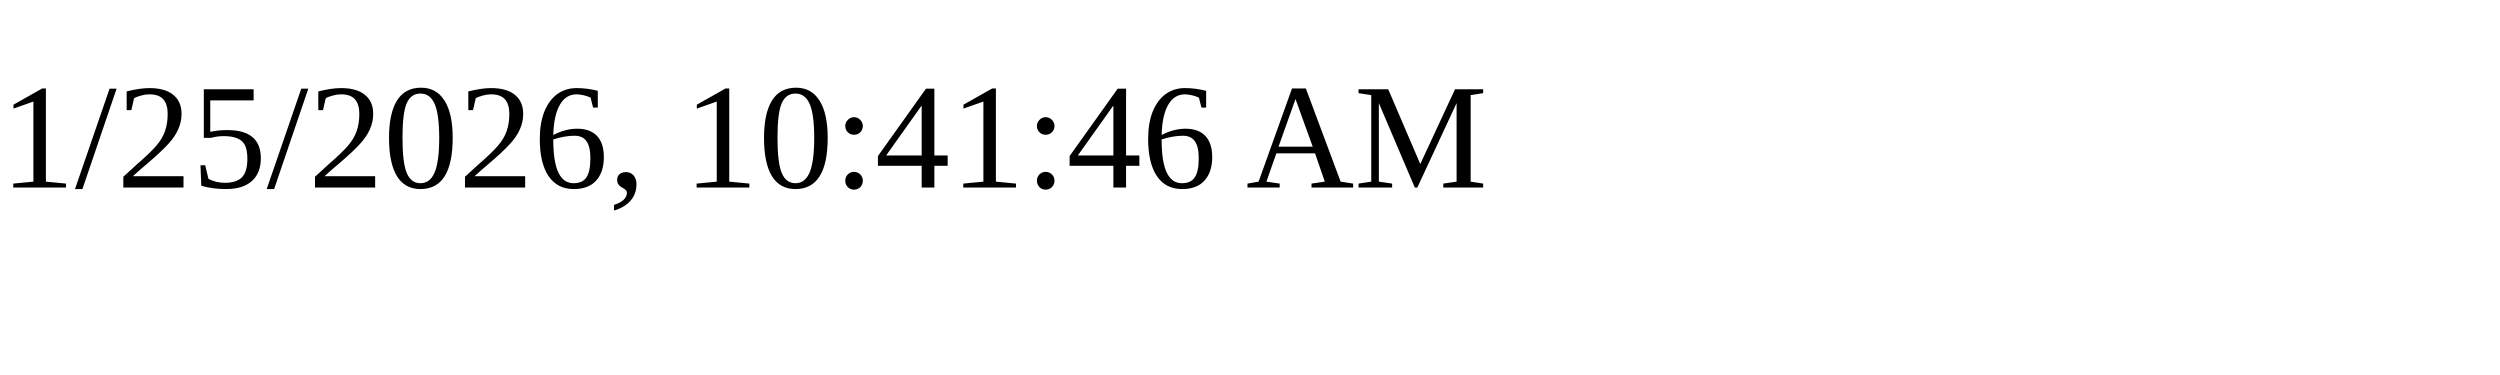
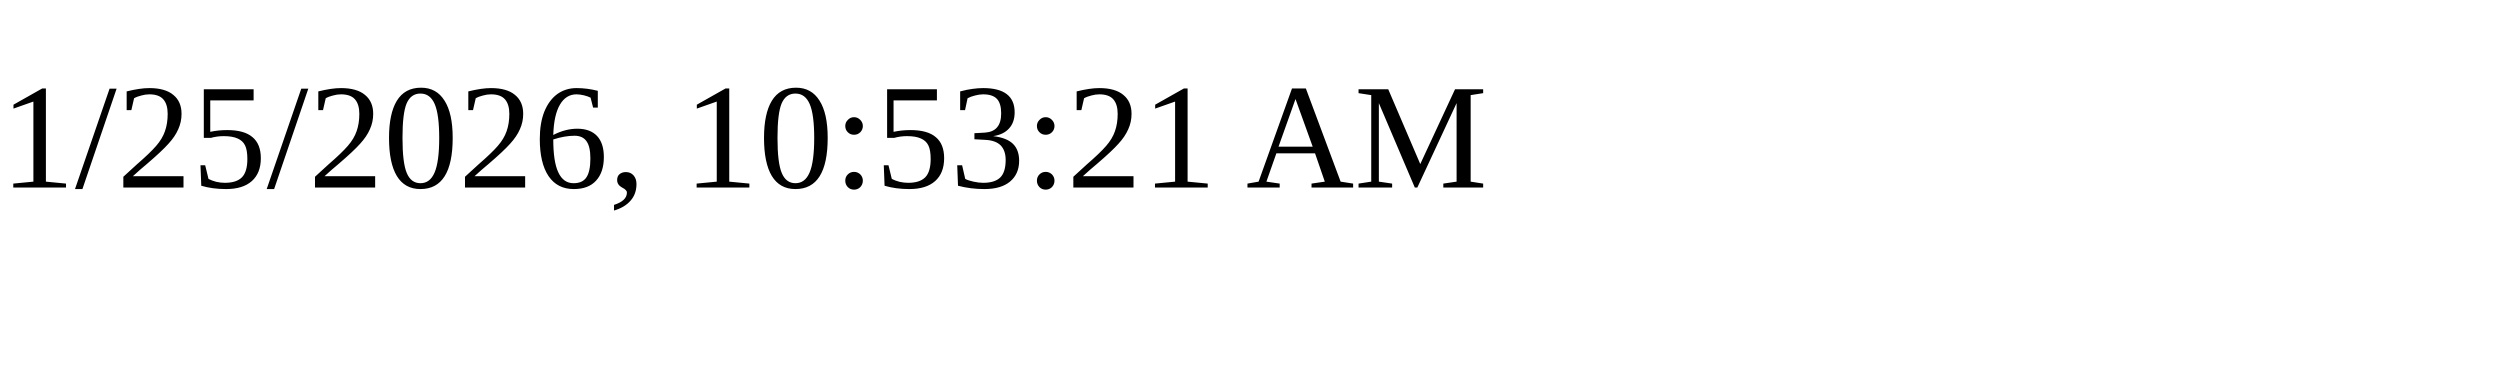
<svg xmlns="http://www.w3.org/2000/svg" height="30" width="200">
-   <text x="0" y="15">1/25/2026, 10:41:46 AM</text>
+   <text x="0" y="15">1/25/2026, 10:53:21 AM</text>
</svg>
